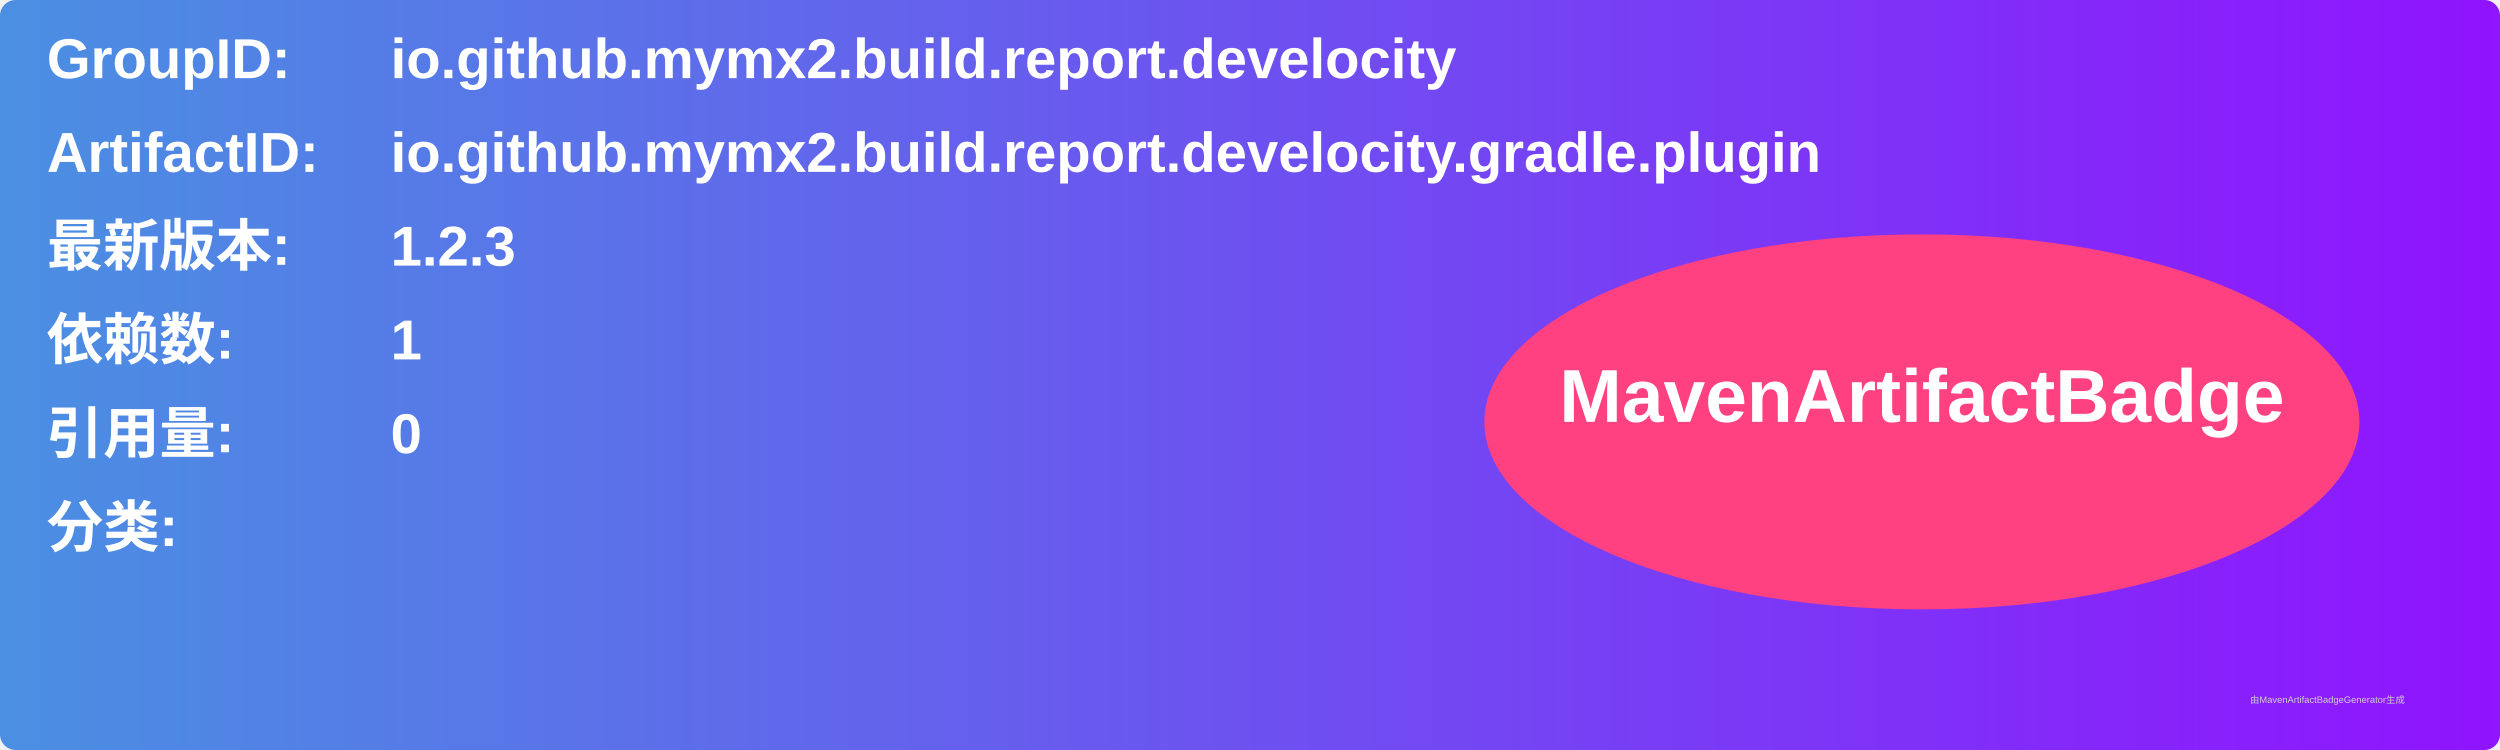
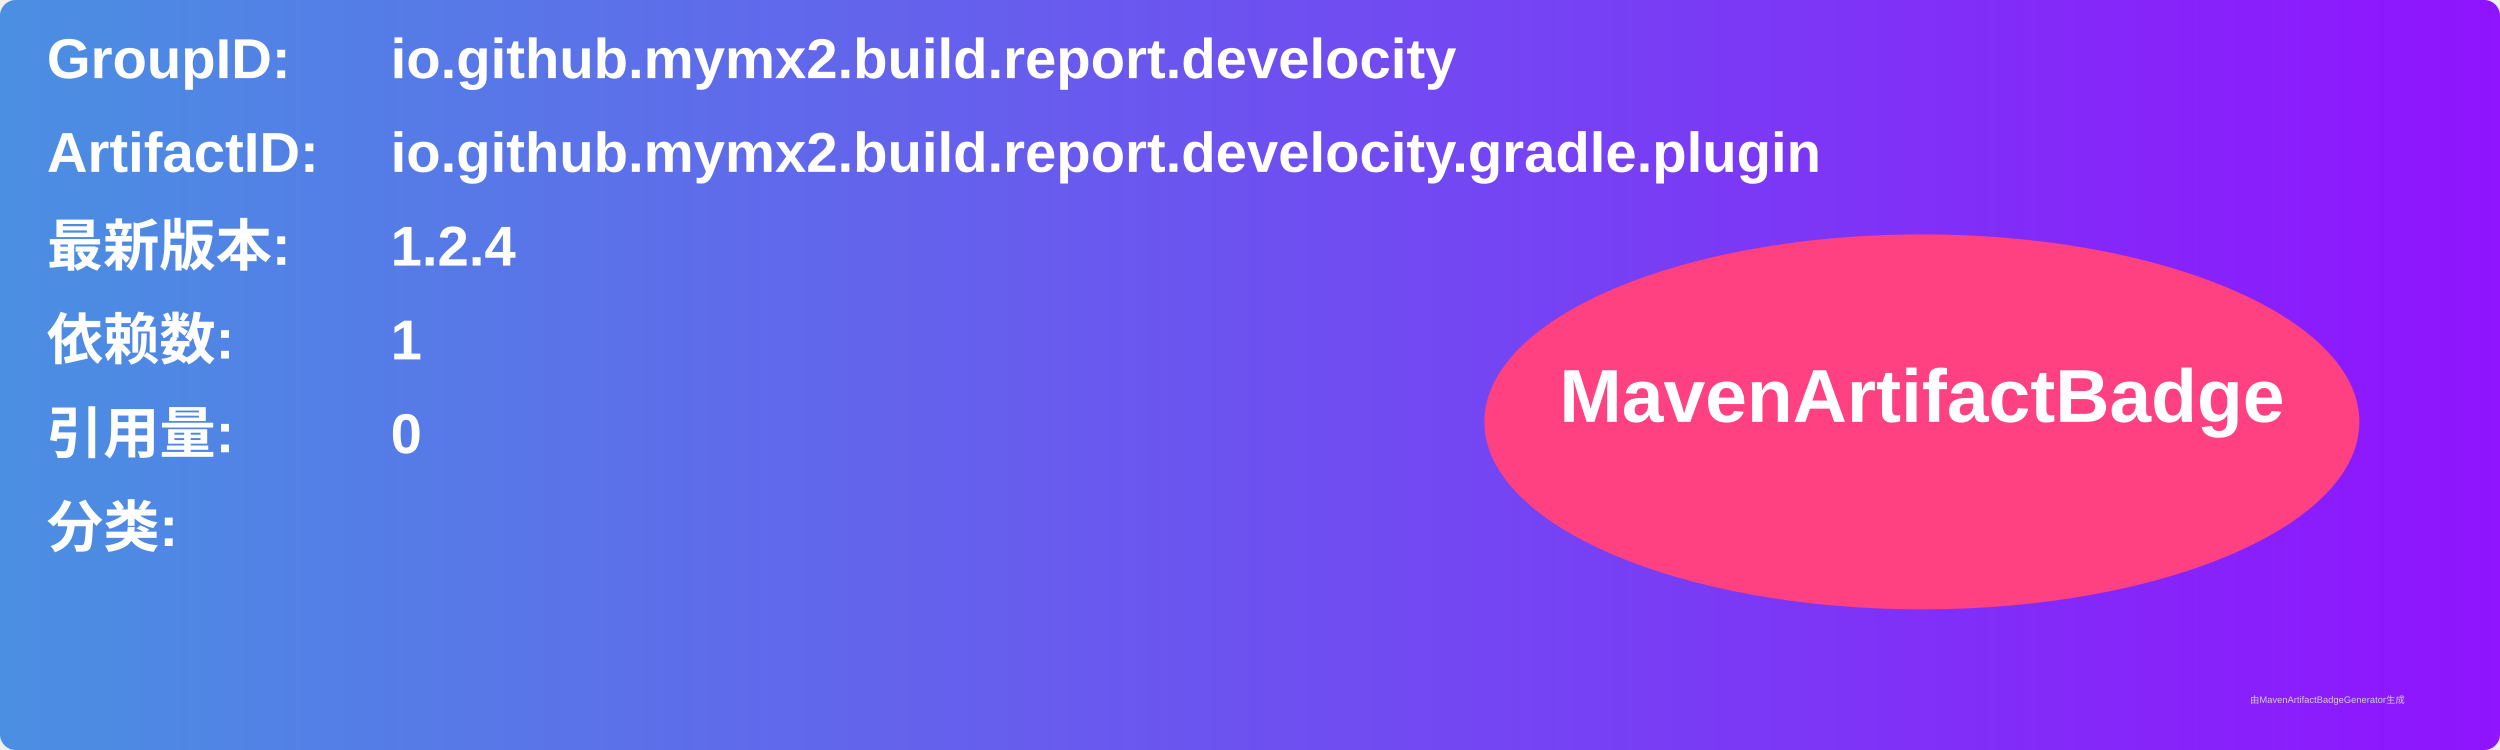
<svg xmlns="http://www.w3.org/2000/svg" width="800" height="240" viewBox="0 0 800 240">
  <linearGradient id="grad" x1="0%" y1="0%" x2="100%" y2="0%">
    <stop offset="0%" stop-color="#4a90e2" />
    <stop offset="100%" stop-color="#9013fe" />
  </linearGradient>
  <rect width="100%" height="100%" rx="5" ry="5" fill="url(#grad)" />
  <g transform="translate(15, 15)">
    <text x="0" y="10" font-family="Arial" font-size="18" fill="white" font-weight="bold" width="260">GroupID:</text>
    <text x="110" y="10" font-family="Arial" font-size="18" fill="white" font-weight="bold" width="460">io.github.mymx2.build.report.develocity</text>
    <text x="0" y="40" font-family="Arial" font-size="18" fill="white" font-weight="bold" width="260">ArtifactID:</text>
    <text x="110" y="40" font-family="Arial" font-size="18" fill="white" font-weight="bold" width="460">io.github.mymx2.build.report.develocity.gradle.plugin</text>
    <text x="0" y="70" font-family="Arial" font-size="18" fill="white" font-weight="bold">最新版本:</text>
    <text x="110" y="70" font-family="Arial" font-size="18" fill="white" font-weight="bold">
-       <tspan font-weight="bold">1.2.3</tspan>
+       <tspan font-weight="bold">1.2.4</tspan>
    </text>
    <text x="0" y="100" font-family="Arial" font-size="18" fill="white" font-weight="bold">依赖数: </text>
    <text x="110" y="100" font-family="Arial" font-size="18" fill="white">
      <tspan font-weight="bold">1</tspan>
    </text>
    <text x="0" y="130" font-family="Arial" font-size="18" fill="white" font-weight="bold">引用量: </text>
    <text x="110" y="130" font-family="Arial" font-size="18" fill="white">
      <tspan font-weight="bold">0</tspan>
    </text>
    <text x="0" y="160" font-family="Arial" font-size="18" fill="white" font-weight="bold">分类:</text>
    <text x="10" y="190" font-family="Arial" font-size="10" fill="white">
      <tspan font-weight="bold" />
    </text>
    <ellipse cx="600" cy="120" rx="140" ry="60" fill="#ff4081" />
    <text x="600" y="120" text-anchor="middle" font-family="Arial" font-size="24" fill="white" font-weight="bold">MavenArtifactBadge</text>
  </g>
  <text x="720" y="225" font-family="Arial" font-size="3" fill="#d0d0d0">由MavenArtifactBadgeGenerator生成</text>
</svg>
